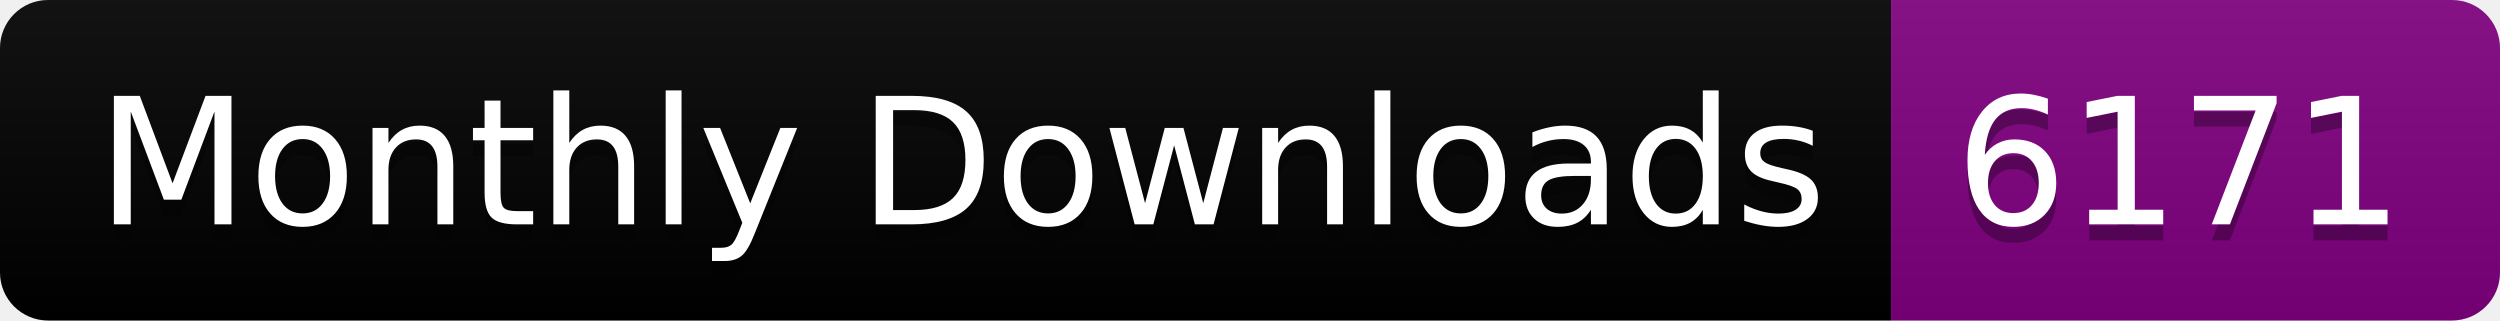
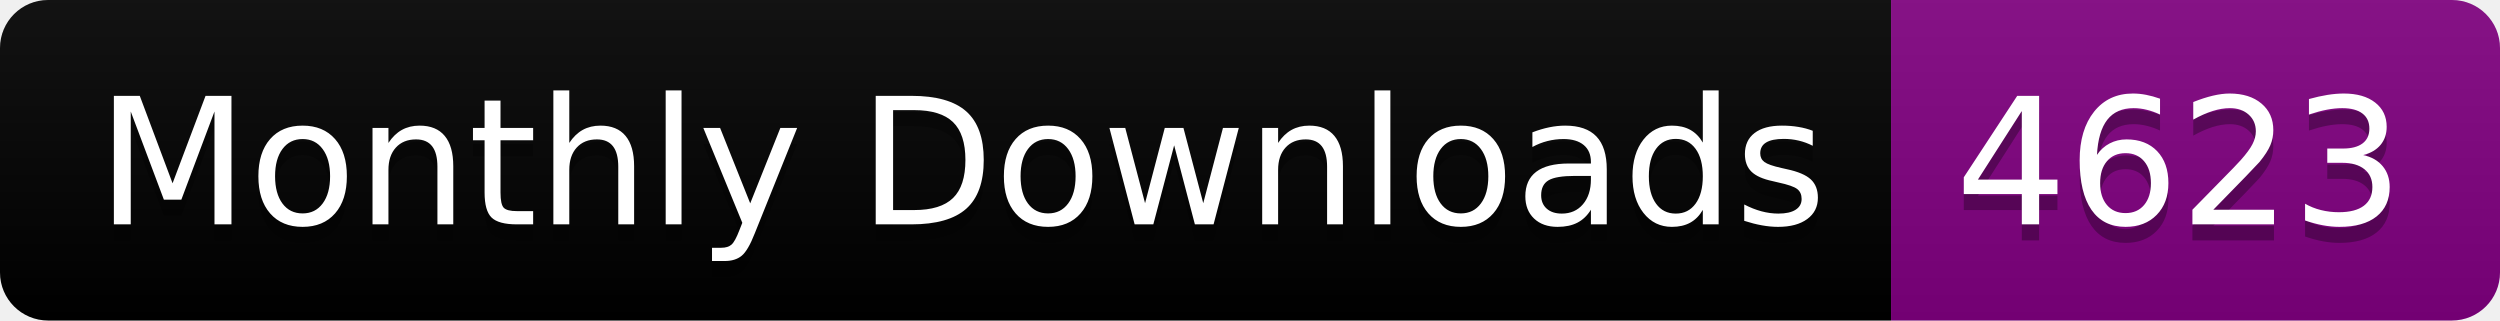
<svg xmlns="http://www.w3.org/2000/svg" width="156.0" height="20">
  <linearGradient id="smooth" x2="0" y2="100%">
    <stop offset="0" stop-color="#bbb" stop-opacity=".1" />
    <stop offset="1" stop-opacity=".1" />
  </linearGradient>
  <clipPath id="round">
    <rect width="156.0" height="20" rx="3" fill="#fff" />
  </clipPath>
  <g clip-path="url(#round)">
    <rect width="118.0" height="20" fill="black" />
    <rect x="118.0" width="38.0" height="20" fill="purple" />
    <rect width="156.0" height="20" fill="url(#smooth)" />
  </g>
  <g fill="#fff" text-anchor="middle" font-family="DejaVu Sans,Verdana,Geneva,sans-serif" font-size="110">
    <text x="600.0" y="150" fill="#010101" fill-opacity=".3" transform="scale(0.1)" textLength="1080.0" lengthAdjust="spacing">Monthly Downloads</text>
    <text x="600.0" y="140" transform="scale(0.1)" textLength="1080.0" lengthAdjust="spacing">Monthly Downloads</text>
-     <text x="1360.0" y="150" fill="#010101" fill-opacity=".3" transform="scale(0.1)" textLength="280.0" lengthAdjust="spacing">6171</text>
-     <text x="1360.0" y="140" transform="scale(0.1)" textLength="280.0" lengthAdjust="spacing">6171</text>
+     <text x="1360.0" y="150" fill="#010101" fill-opacity=".3" transform="scale(0.1)" textLength="280.0" lengthAdjust="spacing">4623</text>
+     <text x="1360.0" y="140" transform="scale(0.1)" textLength="280.0" lengthAdjust="spacing">4623</text>
  </g>
</svg>
